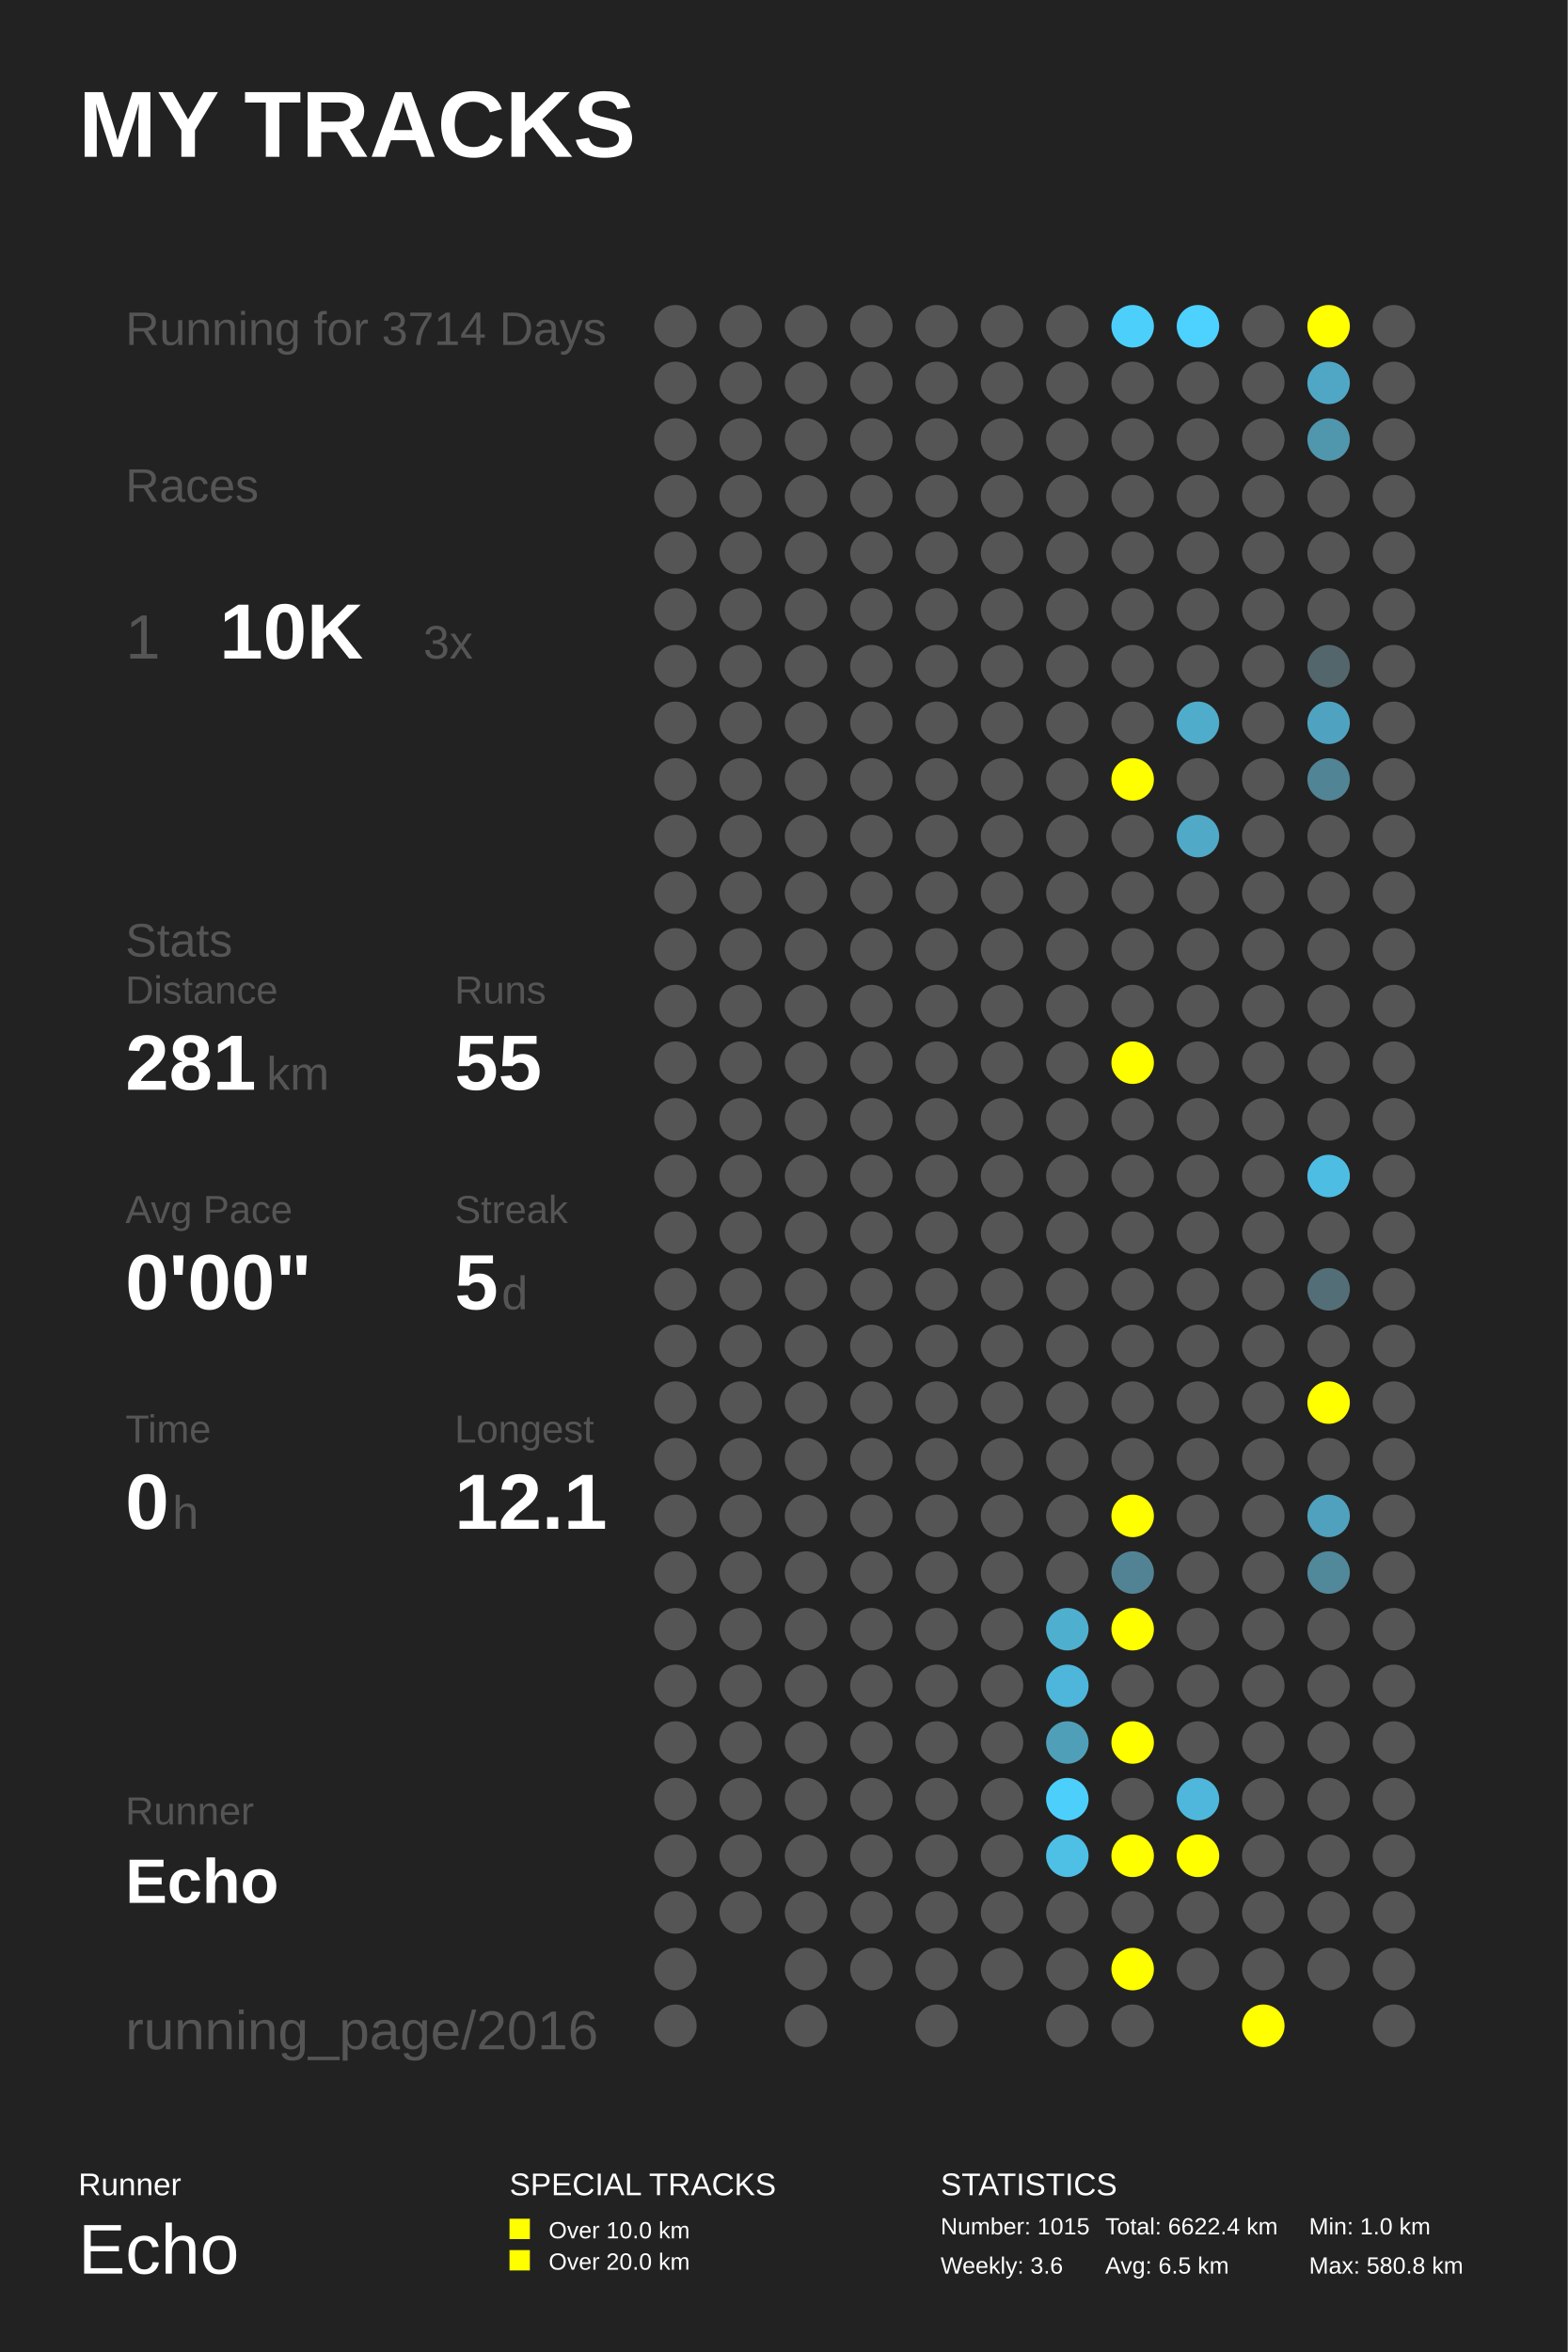
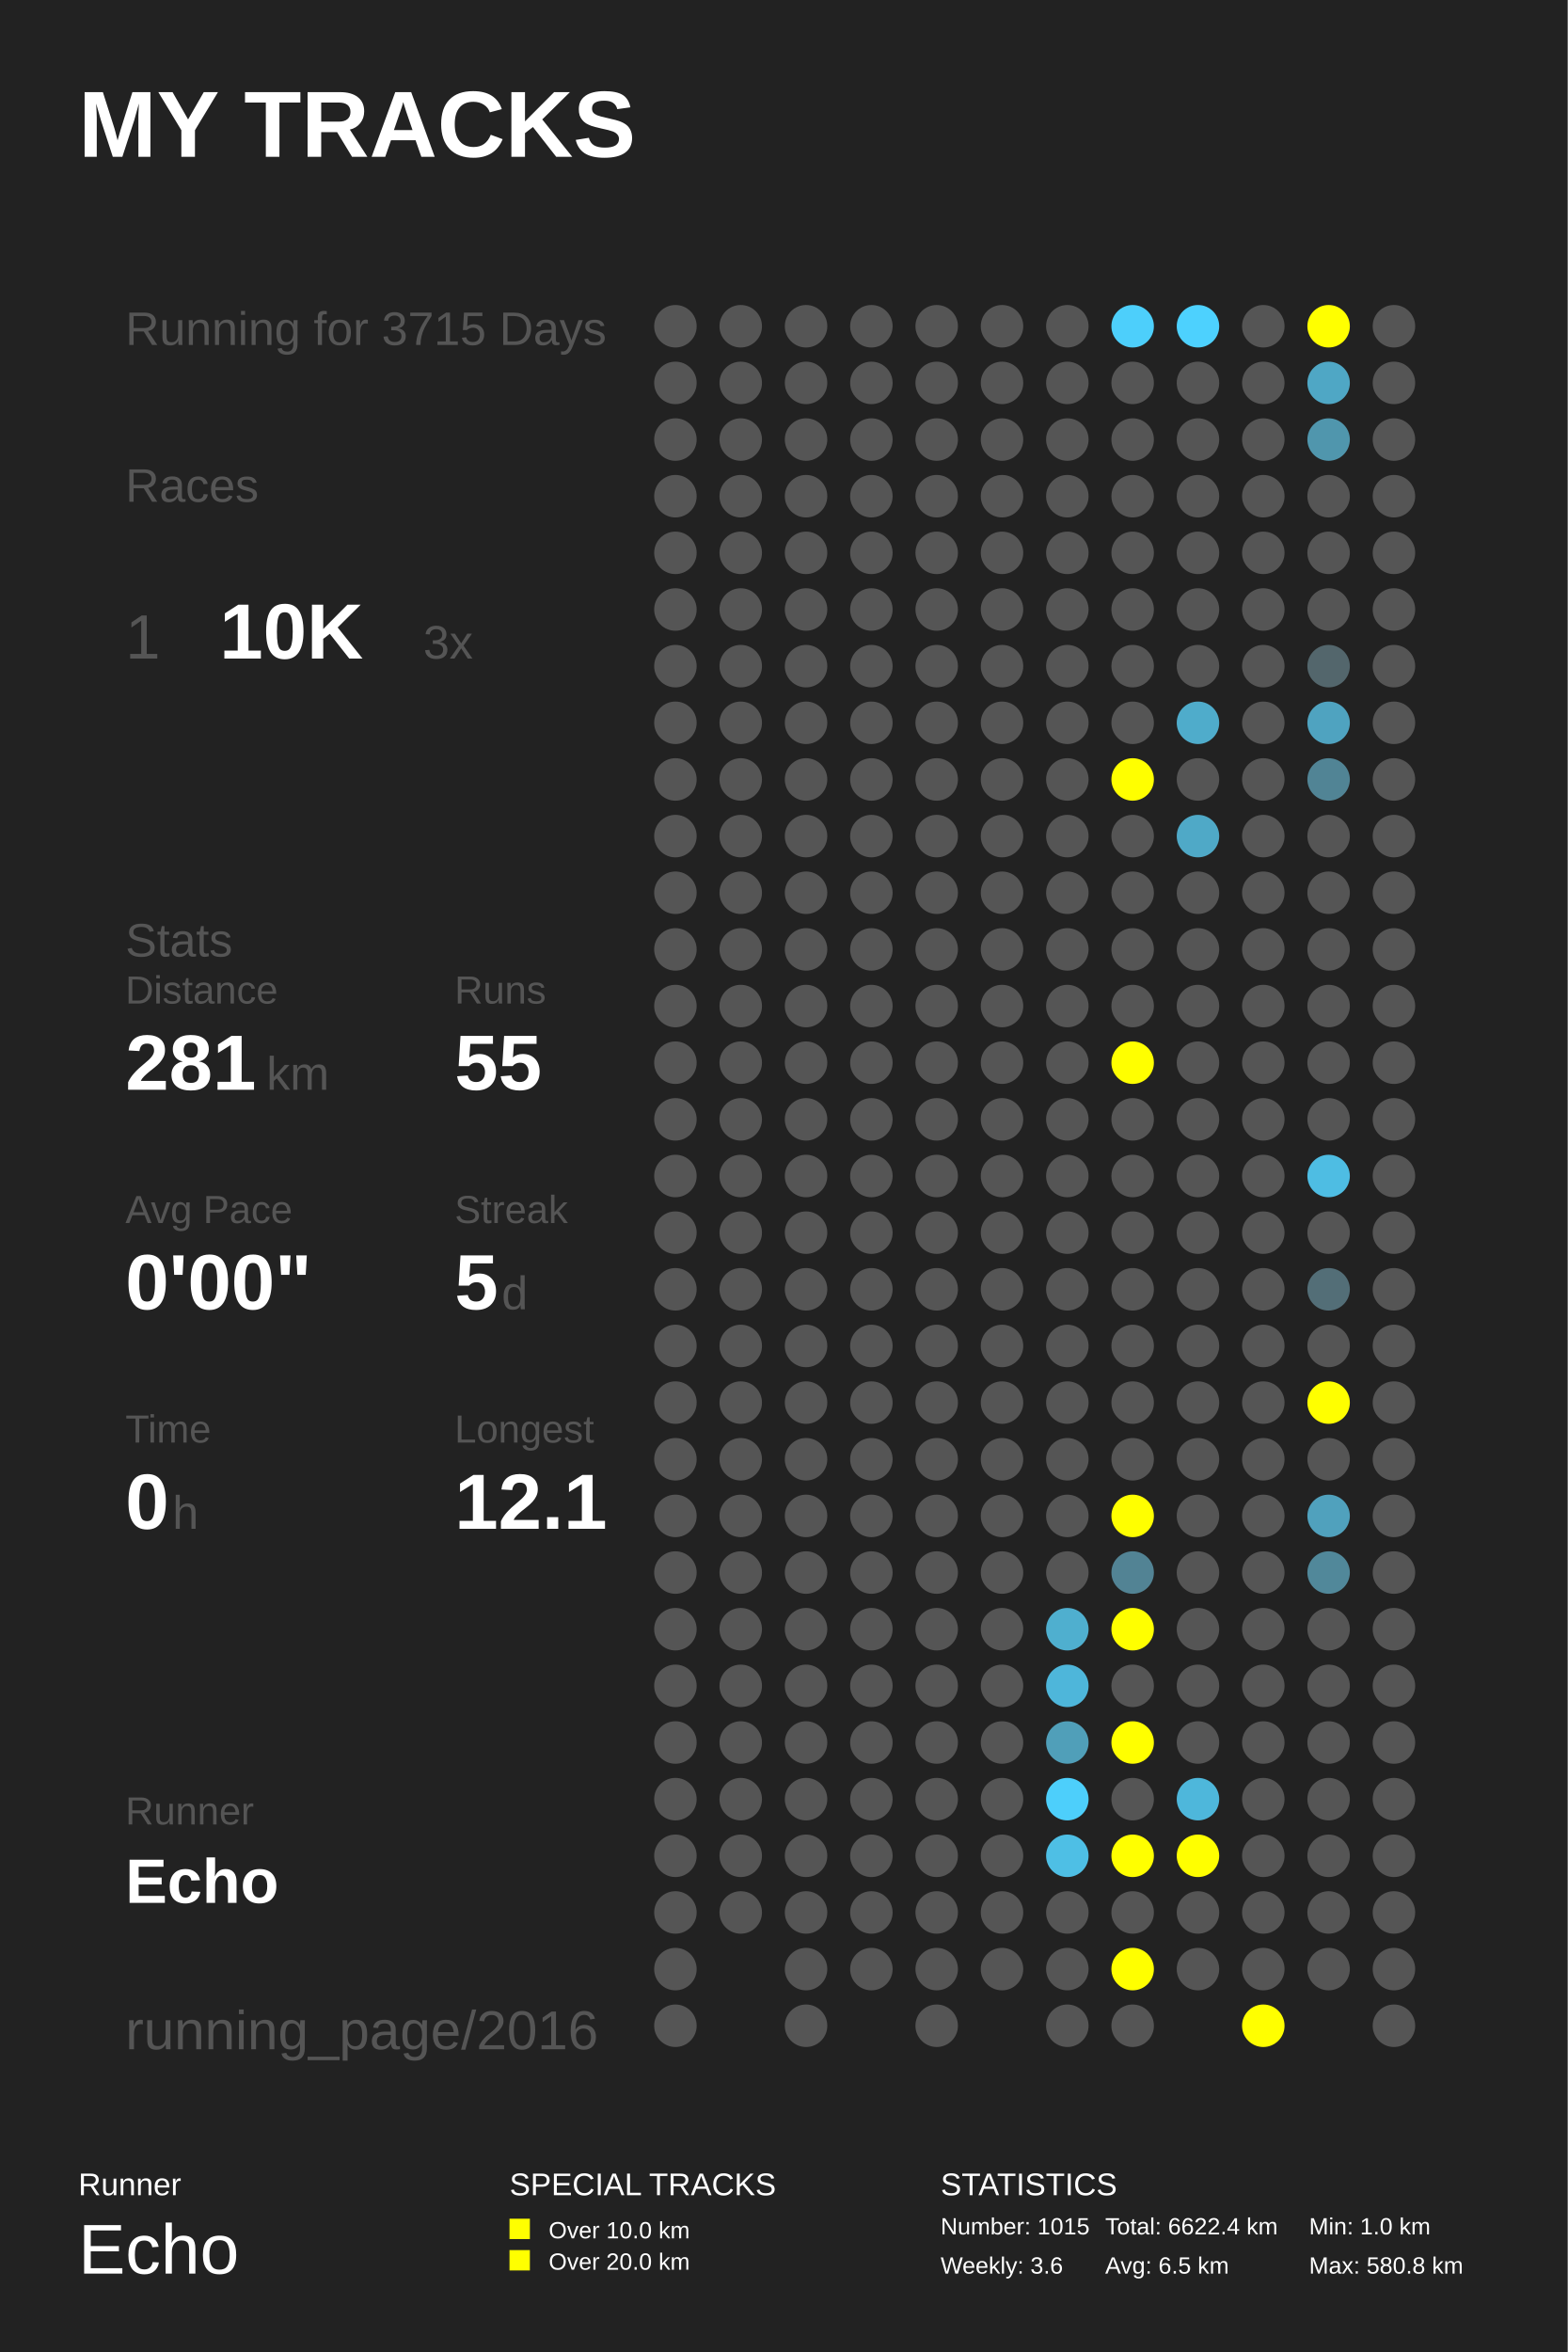
<svg xmlns="http://www.w3.org/2000/svg" baseProfile="full" height="300mm" version="1.1" viewBox="0,0,200,300" width="200mm">
  <defs />
  <rect fill="#222222" height="300" width="200" x="0" y="0" />
  <text fill="#FFFFFF" style="font-size:12px; font-family:Arial; font-weight:bold;" x="10" y="20">MY TRACKS</text>
  <text fill="#FFFFFF" style="font-size:4px; font-family:Arial" x="10" y="280">Runner</text>
  <text fill="#FFFFFF" style="font-size:9px; font-family:Arial" x="10" y="290">Echo</text>
  <text fill="#FFFFFF" style="font-size:4px; font-family:Arial" x="65" y="280">SPECIAL TRACKS</text>
  <rect fill="#FFFF00" height="2.6" width="2.6" x="65" y="283" />
  <text fill="#FFFFFF" style="font-size:3px; font-family:Arial" x="70" y="285.5">Over 10.0 km</text>
  <rect fill="#FFFF00" height="2.6" width="2.6" x="65" y="287" />
  <text fill="#FFFFFF" style="font-size:3px; font-family:Arial" x="70" y="289.5">Over 20.0 km</text>
  <text fill="#FFFFFF" style="font-size:4px; font-family:Arial" x="120" y="280">STATISTICS</text>
  <text fill="#FFFFFF" style="font-size:3px; font-family:Arial" x="120" y="285">Number: 1015</text>
  <text fill="#FFFFFF" style="font-size:3px; font-family:Arial" x="120" y="290">Weekly: 3.6</text>
  <text fill="#FFFFFF" style="font-size:3px; font-family:Arial" x="141" y="285">Total: 6622.4 km</text>
  <text fill="#FFFFFF" style="font-size:3px; font-family:Arial" x="141" y="290">Avg: 6.5 km</text>
  <text fill="#FFFFFF" style="font-size:3px; font-family:Arial" x="167" y="285">Min: 1.0 km</text>
  <text fill="#FFFFFF" style="font-size:3px; font-family:Arial" x="167" y="290">Max: 580.8 km</text>
-   <text fill="#555555" style="font-size:6px; font-family:Arial;" x="16" y="44">Running for 3714 Days</text>
+   <text fill="#555555" style="font-size:6px; font-family:Arial;" x="16" y="44">Running for 3715 Days</text>
  <text fill="#555555" style="font-size:6px; font-family:Arial;" x="16" y="64">Races</text>
  <text fill="#555555" style="font-size:8px; font-family:Arial;" x="16" y="84">1</text>
  <text fill="#FFFFFF" style="font-size:10px; font-family:Arial; font-weight:bold;" x="28" y="84">10K</text>
  <text fill="#555555" style="font-size:6px; font-family:Arial;" x="54" y="84">3x</text>
  <text fill="#555555" style="font-size:6px; font-family:Arial;" x="16" y="122">Stats</text>
  <text fill="#555555" style="font-size:5px; font-family:Arial;" x="16" y="128">Distance</text>
  <text fill="#FFFFFF" style="font-size:10px; font-family:Arial; font-weight:bold;" x="16" y="139">281</text>
  <text fill="#555555" style="font-size:6px; font-family:Arial;" x="34" y="139">km</text>
  <text fill="#555555" style="font-size:5px; font-family:Arial;" x="58" y="128">Runs</text>
  <text fill="#FFFFFF" style="font-size:10px; font-family:Arial; font-weight:bold;" x="58" y="139">55</text>
  <text fill="#555555" style="font-size:5px; font-family:Arial;" x="16" y="156">Avg Pace</text>
  <text fill="#FFFFFF" style="font-size:10px; font-family:Arial; font-weight:bold;" x="16" y="167">0'00"</text>
  <text fill="#555555" style="font-size:5px; font-family:Arial;" x="58" y="156">Streak</text>
  <text fill="#FFFFFF" style="font-size:10px; font-family:Arial; font-weight:bold;" x="58" y="167">5</text>
  <text fill="#555555" style="font-size:6px; font-family:Arial;" x="64" y="167">d</text>
  <text fill="#555555" style="font-size:5px; font-family:Arial;" x="16" y="184">Time</text>
  <text fill="#FFFFFF" style="font-size:10px; font-family:Arial; font-weight:bold;" x="16" y="195">0</text>
  <text fill="#555555" style="font-size:6px; font-family:Arial;" x="22" y="195">h</text>
  <text fill="#555555" style="font-size:5px; font-family:Arial;" x="58" y="184">Longest</text>
  <text fill="#FFFFFF" style="font-size:10px; font-family:Arial; font-weight:bold;" x="58" y="195">12.1</text>
  <text fill="#555555" style="font-size:5px; font-family:Arial;" x="16" y="232.71">Runner</text>
  <text fill="#FFFFFF" style="font-size:8px; font-family:Arial; font-weight:bold;" x="16" y="242.71">Echo</text>
  <text fill="#555555" style="font-size:7px; font-family:Arial;" x="16" y="261.387">running_page/2016</text>
  <circle cx="86.167" cy="41.613" fill="#555555" r="2.71" />
  <circle cx="86.167" cy="48.839" fill="#555555" r="2.71" />
  <circle cx="86.167" cy="56.065" fill="#555555" r="2.71" />
  <circle cx="86.167" cy="63.29" fill="#555555" r="2.71" />
  <circle cx="86.167" cy="70.516" fill="#555555" r="2.71" />
  <circle cx="86.167" cy="77.742" fill="#555555" r="2.71" />
  <circle cx="86.167" cy="84.968" fill="#555555" r="2.71" />
  <circle cx="86.167" cy="92.194" fill="#555555" r="2.71" />
  <circle cx="86.167" cy="99.419" fill="#555555" r="2.71" />
  <circle cx="86.167" cy="106.645" fill="#555555" r="2.71" />
  <circle cx="86.167" cy="113.871" fill="#555555" r="2.71" />
  <circle cx="86.167" cy="121.097" fill="#555555" r="2.71" />
  <circle cx="86.167" cy="128.323" fill="#555555" r="2.71" />
  <circle cx="86.167" cy="135.548" fill="#555555" r="2.71" />
  <circle cx="86.167" cy="142.774" fill="#555555" r="2.71" />
  <circle cx="86.167" cy="150.0" fill="#555555" r="2.71" />
  <circle cx="86.167" cy="157.226" fill="#555555" r="2.71" />
  <circle cx="86.167" cy="164.452" fill="#555555" r="2.71" />
  <circle cx="86.167" cy="171.677" fill="#555555" r="2.71" />
  <circle cx="86.167" cy="178.903" fill="#555555" r="2.71" />
  <circle cx="86.167" cy="186.129" fill="#555555" r="2.71" />
  <circle cx="86.167" cy="193.355" fill="#555555" r="2.71" />
  <circle cx="86.167" cy="200.581" fill="#555555" r="2.71" />
  <circle cx="86.167" cy="207.806" fill="#555555" r="2.71" />
  <circle cx="86.167" cy="215.032" fill="#555555" r="2.71" />
  <circle cx="86.167" cy="222.258" fill="#555555" r="2.71" />
  <circle cx="86.167" cy="229.484" fill="#555555" r="2.71" />
  <circle cx="86.167" cy="236.71" fill="#555555" r="2.71" />
  <circle cx="86.167" cy="243.935" fill="#555555" r="2.71" />
  <circle cx="86.167" cy="251.161" fill="#555555" r="2.71" />
  <circle cx="86.167" cy="258.387" fill="#555555" r="2.71" />
  <circle cx="94.5" cy="41.613" fill="#555555" r="2.71" />
  <circle cx="94.5" cy="48.839" fill="#555555" r="2.71" />
  <circle cx="94.5" cy="56.065" fill="#555555" r="2.71" />
  <circle cx="94.5" cy="63.29" fill="#555555" r="2.71" />
  <circle cx="94.5" cy="70.516" fill="#555555" r="2.71" />
  <circle cx="94.5" cy="77.742" fill="#555555" r="2.71" />
  <circle cx="94.5" cy="84.968" fill="#555555" r="2.71" />
  <circle cx="94.5" cy="92.194" fill="#555555" r="2.71" />
  <circle cx="94.5" cy="99.419" fill="#555555" r="2.71" />
  <circle cx="94.5" cy="106.645" fill="#555555" r="2.71" />
  <circle cx="94.5" cy="113.871" fill="#555555" r="2.71" />
  <circle cx="94.5" cy="121.097" fill="#555555" r="2.71" />
  <circle cx="94.5" cy="128.323" fill="#555555" r="2.71" />
  <circle cx="94.5" cy="135.548" fill="#555555" r="2.71" />
  <circle cx="94.5" cy="142.774" fill="#555555" r="2.71" />
  <circle cx="94.5" cy="150.0" fill="#555555" r="2.71" />
  <circle cx="94.5" cy="157.226" fill="#555555" r="2.71" />
  <circle cx="94.5" cy="164.452" fill="#555555" r="2.71" />
  <circle cx="94.5" cy="171.677" fill="#555555" r="2.71" />
  <circle cx="94.5" cy="178.903" fill="#555555" r="2.71" />
  <circle cx="94.5" cy="186.129" fill="#555555" r="2.71" />
  <circle cx="94.5" cy="193.355" fill="#555555" r="2.71" />
  <circle cx="94.5" cy="200.581" fill="#555555" r="2.71" />
  <circle cx="94.5" cy="207.806" fill="#555555" r="2.71" />
  <circle cx="94.5" cy="215.032" fill="#555555" r="2.71" />
  <circle cx="94.5" cy="222.258" fill="#555555" r="2.71" />
  <circle cx="94.5" cy="229.484" fill="#555555" r="2.71" />
  <circle cx="94.5" cy="236.71" fill="#555555" r="2.71" />
  <circle cx="94.5" cy="243.935" fill="#555555" r="2.71" />
  <circle cx="102.833" cy="41.613" fill="#555555" r="2.71" />
  <circle cx="102.833" cy="48.839" fill="#555555" r="2.71" />
  <circle cx="102.833" cy="56.065" fill="#555555" r="2.71" />
  <circle cx="102.833" cy="63.29" fill="#555555" r="2.71" />
  <circle cx="102.833" cy="70.516" fill="#555555" r="2.71" />
  <circle cx="102.833" cy="77.742" fill="#555555" r="2.71" />
  <circle cx="102.833" cy="84.968" fill="#555555" r="2.71" />
  <circle cx="102.833" cy="92.194" fill="#555555" r="2.71" />
  <circle cx="102.833" cy="99.419" fill="#555555" r="2.71" />
  <circle cx="102.833" cy="106.645" fill="#555555" r="2.71" />
  <circle cx="102.833" cy="113.871" fill="#555555" r="2.71" />
  <circle cx="102.833" cy="121.097" fill="#555555" r="2.71" />
  <circle cx="102.833" cy="128.323" fill="#555555" r="2.71" />
  <circle cx="102.833" cy="135.548" fill="#555555" r="2.71" />
  <circle cx="102.833" cy="142.774" fill="#555555" r="2.71" />
  <circle cx="102.833" cy="150.0" fill="#555555" r="2.71" />
  <circle cx="102.833" cy="157.226" fill="#555555" r="2.71" />
  <circle cx="102.833" cy="164.452" fill="#555555" r="2.71" />
  <circle cx="102.833" cy="171.677" fill="#555555" r="2.71" />
  <circle cx="102.833" cy="178.903" fill="#555555" r="2.71" />
  <circle cx="102.833" cy="186.129" fill="#555555" r="2.71" />
  <circle cx="102.833" cy="193.355" fill="#555555" r="2.71" />
  <circle cx="102.833" cy="200.581" fill="#555555" r="2.71" />
  <circle cx="102.833" cy="207.806" fill="#555555" r="2.71" />
  <circle cx="102.833" cy="215.032" fill="#555555" r="2.71" />
  <circle cx="102.833" cy="222.258" fill="#555555" r="2.71" />
  <circle cx="102.833" cy="229.484" fill="#555555" r="2.71" />
  <circle cx="102.833" cy="236.71" fill="#555555" r="2.71" />
  <circle cx="102.833" cy="243.935" fill="#555555" r="2.71" />
  <circle cx="102.833" cy="251.161" fill="#555555" r="2.71" />
  <circle cx="102.833" cy="258.387" fill="#555555" r="2.71" />
  <circle cx="111.167" cy="41.613" fill="#555555" r="2.71" />
  <circle cx="111.167" cy="48.839" fill="#555555" r="2.71" />
  <circle cx="111.167" cy="56.065" fill="#555555" r="2.71" />
  <circle cx="111.167" cy="63.29" fill="#555555" r="2.71" />
  <circle cx="111.167" cy="70.516" fill="#555555" r="2.71" />
  <circle cx="111.167" cy="77.742" fill="#555555" r="2.71" />
  <circle cx="111.167" cy="84.968" fill="#555555" r="2.71" />
  <circle cx="111.167" cy="92.194" fill="#555555" r="2.71" />
  <circle cx="111.167" cy="99.419" fill="#555555" r="2.71" />
  <circle cx="111.167" cy="106.645" fill="#555555" r="2.71" />
  <circle cx="111.167" cy="113.871" fill="#555555" r="2.71" />
  <circle cx="111.167" cy="121.097" fill="#555555" r="2.71" />
  <circle cx="111.167" cy="128.323" fill="#555555" r="2.71" />
  <circle cx="111.167" cy="135.548" fill="#555555" r="2.71" />
  <circle cx="111.167" cy="142.774" fill="#555555" r="2.71" />
  <circle cx="111.167" cy="150.0" fill="#555555" r="2.71" />
  <circle cx="111.167" cy="157.226" fill="#555555" r="2.71" />
  <circle cx="111.167" cy="164.452" fill="#555555" r="2.71" />
  <circle cx="111.167" cy="171.677" fill="#555555" r="2.71" />
  <circle cx="111.167" cy="178.903" fill="#555555" r="2.71" />
  <circle cx="111.167" cy="186.129" fill="#555555" r="2.71" />
  <circle cx="111.167" cy="193.355" fill="#555555" r="2.71" />
  <circle cx="111.167" cy="200.581" fill="#555555" r="2.71" />
  <circle cx="111.167" cy="207.806" fill="#555555" r="2.71" />
  <circle cx="111.167" cy="215.032" fill="#555555" r="2.71" />
  <circle cx="111.167" cy="222.258" fill="#555555" r="2.71" />
  <circle cx="111.167" cy="229.484" fill="#555555" r="2.71" />
  <circle cx="111.167" cy="236.71" fill="#555555" r="2.71" />
  <circle cx="111.167" cy="243.935" fill="#555555" r="2.71" />
  <circle cx="111.167" cy="251.161" fill="#555555" r="2.71" />
  <circle cx="119.5" cy="41.613" fill="#555555" r="2.71" />
  <circle cx="119.5" cy="48.839" fill="#555555" r="2.71" />
  <circle cx="119.5" cy="56.065" fill="#555555" r="2.71" />
  <circle cx="119.5" cy="63.29" fill="#555555" r="2.71" />
  <circle cx="119.5" cy="70.516" fill="#555555" r="2.71" />
  <circle cx="119.5" cy="77.742" fill="#555555" r="2.71" />
  <circle cx="119.5" cy="84.968" fill="#555555" r="2.71" />
  <circle cx="119.5" cy="92.194" fill="#555555" r="2.71" />
  <circle cx="119.5" cy="99.419" fill="#555555" r="2.71" />
  <circle cx="119.5" cy="106.645" fill="#555555" r="2.71" />
  <circle cx="119.5" cy="113.871" fill="#555555" r="2.71" />
  <circle cx="119.5" cy="121.097" fill="#555555" r="2.71" />
  <circle cx="119.5" cy="128.323" fill="#555555" r="2.71" />
  <circle cx="119.5" cy="135.548" fill="#555555" r="2.71" />
  <circle cx="119.5" cy="142.774" fill="#555555" r="2.71" />
  <circle cx="119.5" cy="150.0" fill="#555555" r="2.71" />
  <circle cx="119.5" cy="157.226" fill="#555555" r="2.71" />
  <circle cx="119.5" cy="164.452" fill="#555555" r="2.71" />
  <circle cx="119.5" cy="171.677" fill="#555555" r="2.71" />
  <circle cx="119.5" cy="178.903" fill="#555555" r="2.71" />
  <circle cx="119.5" cy="186.129" fill="#555555" r="2.71" />
  <circle cx="119.5" cy="193.355" fill="#555555" r="2.71" />
  <circle cx="119.5" cy="200.581" fill="#555555" r="2.71" />
  <circle cx="119.5" cy="207.806" fill="#555555" r="2.71" />
  <circle cx="119.5" cy="215.032" fill="#555555" r="2.71" />
  <circle cx="119.5" cy="222.258" fill="#555555" r="2.71" />
  <circle cx="119.5" cy="229.484" fill="#555555" r="2.71" />
  <circle cx="119.5" cy="236.71" fill="#555555" r="2.71" />
  <circle cx="119.5" cy="243.935" fill="#555555" r="2.71" />
  <circle cx="119.5" cy="251.161" fill="#555555" r="2.71" />
  <circle cx="119.5" cy="258.387" fill="#555555" r="2.71" />
  <circle cx="127.833" cy="41.613" fill="#555555" r="2.71" />
  <circle cx="127.833" cy="48.839" fill="#555555" r="2.71" />
  <circle cx="127.833" cy="56.065" fill="#555555" r="2.71" />
  <circle cx="127.833" cy="63.29" fill="#555555" r="2.71" />
  <circle cx="127.833" cy="70.516" fill="#555555" r="2.71" />
  <circle cx="127.833" cy="77.742" fill="#555555" r="2.71" />
  <circle cx="127.833" cy="84.968" fill="#555555" r="2.71" />
  <circle cx="127.833" cy="92.194" fill="#555555" r="2.71" />
  <circle cx="127.833" cy="99.419" fill="#555555" r="2.71" />
  <circle cx="127.833" cy="106.645" fill="#555555" r="2.71" />
  <circle cx="127.833" cy="113.871" fill="#555555" r="2.71" />
  <circle cx="127.833" cy="121.097" fill="#555555" r="2.71" />
  <circle cx="127.833" cy="128.323" fill="#555555" r="2.71" />
  <circle cx="127.833" cy="135.548" fill="#555555" r="2.71" />
  <circle cx="127.833" cy="142.774" fill="#555555" r="2.71" />
  <circle cx="127.833" cy="150.0" fill="#555555" r="2.71" />
  <circle cx="127.833" cy="157.226" fill="#555555" r="2.71" />
  <circle cx="127.833" cy="164.452" fill="#555555" r="2.71" />
  <circle cx="127.833" cy="171.677" fill="#555555" r="2.71" />
  <circle cx="127.833" cy="178.903" fill="#555555" r="2.71" />
  <circle cx="127.833" cy="186.129" fill="#555555" r="2.71" />
  <circle cx="127.833" cy="193.355" fill="#555555" r="2.71" />
  <circle cx="127.833" cy="200.581" fill="#555555" r="2.71" />
  <circle cx="127.833" cy="207.806" fill="#555555" r="2.71" />
  <circle cx="127.833" cy="215.032" fill="#555555" r="2.71" />
  <circle cx="127.833" cy="222.258" fill="#555555" r="2.71" />
  <circle cx="127.833" cy="229.484" fill="#555555" r="2.71" />
  <circle cx="127.833" cy="236.71" fill="#555555" r="2.71" />
  <circle cx="127.833" cy="243.935" fill="#555555" r="2.71" />
  <circle cx="127.833" cy="251.161" fill="#555555" r="2.71" />
  <circle cx="136.167" cy="41.613" fill="#555555" r="2.71" />
  <circle cx="136.167" cy="48.839" fill="#555555" r="2.71" />
  <circle cx="136.167" cy="56.065" fill="#555555" r="2.71" />
  <circle cx="136.167" cy="63.29" fill="#555555" r="2.71" />
  <circle cx="136.167" cy="70.516" fill="#555555" r="2.71" />
  <circle cx="136.167" cy="77.742" fill="#555555" r="2.71" />
  <circle cx="136.167" cy="84.968" fill="#555555" r="2.71" />
  <circle cx="136.167" cy="92.194" fill="#555555" r="2.71" />
  <circle cx="136.167" cy="99.419" fill="#555555" r="2.71" />
  <circle cx="136.167" cy="106.645" fill="#555555" r="2.71" />
  <circle cx="136.167" cy="113.871" fill="#555555" r="2.71" />
  <circle cx="136.167" cy="121.097" fill="#555555" r="2.71" />
  <circle cx="136.167" cy="128.323" fill="#555555" r="2.71" />
  <circle cx="136.167" cy="135.548" fill="#555555" r="2.71" />
  <circle cx="136.167" cy="142.774" fill="#555555" r="2.71" />
  <circle cx="136.167" cy="150.0" fill="#555555" r="2.71" />
  <circle cx="136.167" cy="157.226" fill="#555555" r="2.71" />
  <circle cx="136.167" cy="164.452" fill="#555555" r="2.71" />
  <circle cx="136.167" cy="171.677" fill="#555555" r="2.71" />
  <circle cx="136.167" cy="178.903" fill="#555555" r="2.71" />
  <circle cx="136.167" cy="186.129" fill="#555555" r="2.71" />
  <circle cx="136.167" cy="193.355" fill="#555555" r="2.71" />
  <circle cx="136.167" cy="200.581" fill="#555555" r="2.71" />
  <circle cx="136.167" cy="207.806" fill="#4fafcf" r="2.71" />
  <circle cx="136.167" cy="215.032" fill="#4eb6da" r="2.71" />
  <circle cx="136.167" cy="222.258" fill="#509fb9" r="2.71" />
  <circle cx="136.167" cy="229.484" fill="#4dcffb" r="2.71" />
  <circle cx="136.167" cy="236.71" fill="#4ebfe5" r="2.71" />
  <circle cx="136.167" cy="243.935" fill="#555555" r="2.71" />
  <circle cx="136.167" cy="251.161" fill="#555555" r="2.71" />
  <circle cx="136.167" cy="258.387" fill="#555555" r="2.71" />
  <circle cx="144.5" cy="41.613" fill="#4dcffb" r="2.71" />
  <circle cx="144.5" cy="48.839" fill="#555555" r="2.71" />
  <circle cx="144.5" cy="56.065" fill="#555555" r="2.71" />
  <circle cx="144.5" cy="63.29" fill="#555555" r="2.71" />
  <circle cx="144.5" cy="70.516" fill="#555555" r="2.71" />
  <circle cx="144.5" cy="77.742" fill="#555555" r="2.71" />
  <circle cx="144.5" cy="84.968" fill="#555555" r="2.71" />
  <circle cx="144.5" cy="92.194" fill="#555555" r="2.71" />
  <circle cx="144.5" cy="99.419" fill="#FFFF00" r="2.71" />
  <circle cx="144.5" cy="106.645" fill="#555555" r="2.71" />
  <circle cx="144.5" cy="113.871" fill="#555555" r="2.71" />
  <circle cx="144.5" cy="121.097" fill="#555555" r="2.71" />
  <circle cx="144.5" cy="128.323" fill="#555555" r="2.71" />
  <circle cx="144.5" cy="135.548" fill="#FFFF00" r="2.71" />
  <circle cx="144.5" cy="142.774" fill="#555555" r="2.71" />
  <circle cx="144.5" cy="150.0" fill="#555555" r="2.71" />
  <circle cx="144.5" cy="157.226" fill="#555555" r="2.71" />
  <circle cx="144.5" cy="164.452" fill="#555555" r="2.71" />
  <circle cx="144.5" cy="171.677" fill="#555555" r="2.71" />
  <circle cx="144.5" cy="178.903" fill="#555555" r="2.71" />
  <circle cx="144.5" cy="186.129" fill="#555555" r="2.71" />
  <circle cx="144.5" cy="193.355" fill="#FFFF00" r="2.71" />
  <circle cx="144.5" cy="200.581" fill="#528394" r="2.71" />
  <circle cx="144.5" cy="207.806" fill="#FFFF00" r="2.71" />
  <circle cx="144.5" cy="215.032" fill="#555555" r="2.71" />
  <circle cx="144.5" cy="222.258" fill="#FFFF00" r="2.71" />
  <circle cx="144.5" cy="229.484" fill="#555555" r="2.71" />
  <circle cx="144.5" cy="236.71" fill="#FFFF00" r="2.71" />
  <circle cx="144.5" cy="243.935" fill="#555555" r="2.71" />
  <circle cx="144.5" cy="251.161" fill="#FFFF00" r="2.71" />
  <circle cx="144.5" cy="258.387" fill="#555555" r="2.71" />
  <circle cx="152.833" cy="41.613" fill="#4dd1fe" r="2.71" />
  <circle cx="152.833" cy="48.839" fill="#555555" r="2.71" />
  <circle cx="152.833" cy="56.065" fill="#555555" r="2.71" />
  <circle cx="152.833" cy="63.29" fill="#555555" r="2.71" />
  <circle cx="152.833" cy="70.516" fill="#555555" r="2.71" />
  <circle cx="152.833" cy="77.742" fill="#555555" r="2.71" />
  <circle cx="152.833" cy="84.968" fill="#555555" r="2.71" />
  <circle cx="152.833" cy="92.194" fill="#4faccb" r="2.71" />
  <circle cx="152.833" cy="99.419" fill="#555555" r="2.71" />
  <circle cx="152.833" cy="106.645" fill="#4fa9c7" r="2.71" />
  <circle cx="152.833" cy="113.871" fill="#555555" r="2.71" />
  <circle cx="152.833" cy="121.097" fill="#555555" r="2.71" />
  <circle cx="152.833" cy="128.323" fill="#555555" r="2.71" />
  <circle cx="152.833" cy="135.548" fill="#555555" r="2.71" />
  <circle cx="152.833" cy="142.774" fill="#555555" r="2.71" />
  <circle cx="152.833" cy="150.0" fill="#555555" r="2.71" />
  <circle cx="152.833" cy="157.226" fill="#555555" r="2.71" />
  <circle cx="152.833" cy="164.452" fill="#555555" r="2.71" />
  <circle cx="152.833" cy="171.677" fill="#555555" r="2.71" />
  <circle cx="152.833" cy="178.903" fill="#555555" r="2.71" />
  <circle cx="152.833" cy="186.129" fill="#555555" r="2.71" />
  <circle cx="152.833" cy="193.355" fill="#555555" r="2.71" />
  <circle cx="152.833" cy="200.581" fill="#555555" r="2.71" />
  <circle cx="152.833" cy="207.806" fill="#555555" r="2.71" />
  <circle cx="152.833" cy="215.032" fill="#555555" r="2.71" />
  <circle cx="152.833" cy="222.258" fill="#555555" r="2.71" />
  <circle cx="152.833" cy="229.484" fill="#4eb7db" r="2.71" />
  <circle cx="152.833" cy="236.71" fill="#FFFF00" r="2.71" />
  <circle cx="152.833" cy="243.935" fill="#555555" r="2.71" />
  <circle cx="152.833" cy="251.161" fill="#555555" r="2.71" />
  <circle cx="161.167" cy="41.613" fill="#555555" r="2.71" />
  <circle cx="161.167" cy="48.839" fill="#555555" r="2.71" />
  <circle cx="161.167" cy="56.065" fill="#555555" r="2.71" />
  <circle cx="161.167" cy="63.29" fill="#555555" r="2.71" />
  <circle cx="161.167" cy="70.516" fill="#555555" r="2.71" />
  <circle cx="161.167" cy="77.742" fill="#555555" r="2.71" />
  <circle cx="161.167" cy="84.968" fill="#555555" r="2.71" />
  <circle cx="161.167" cy="92.194" fill="#555555" r="2.71" />
  <circle cx="161.167" cy="99.419" fill="#555555" r="2.71" />
  <circle cx="161.167" cy="106.645" fill="#555555" r="2.71" />
  <circle cx="161.167" cy="113.871" fill="#555555" r="2.71" />
  <circle cx="161.167" cy="121.097" fill="#555555" r="2.71" />
  <circle cx="161.167" cy="128.323" fill="#555555" r="2.71" />
  <circle cx="161.167" cy="135.548" fill="#555555" r="2.71" />
  <circle cx="161.167" cy="142.774" fill="#555555" r="2.71" />
  <circle cx="161.167" cy="150.0" fill="#555555" r="2.71" />
  <circle cx="161.167" cy="157.226" fill="#555555" r="2.71" />
  <circle cx="161.167" cy="164.452" fill="#555555" r="2.71" />
  <circle cx="161.167" cy="171.677" fill="#555555" r="2.71" />
  <circle cx="161.167" cy="178.903" fill="#555555" r="2.71" />
  <circle cx="161.167" cy="186.129" fill="#555555" r="2.71" />
  <circle cx="161.167" cy="193.355" fill="#555555" r="2.71" />
  <circle cx="161.167" cy="200.581" fill="#555555" r="2.71" />
  <circle cx="161.167" cy="207.806" fill="#555555" r="2.71" />
  <circle cx="161.167" cy="215.032" fill="#555555" r="2.71" />
  <circle cx="161.167" cy="222.258" fill="#555555" r="2.71" />
  <circle cx="161.167" cy="229.484" fill="#555555" r="2.71" />
  <circle cx="161.167" cy="236.71" fill="#555555" r="2.71" />
  <circle cx="161.167" cy="243.935" fill="#555555" r="2.71" />
  <circle cx="161.167" cy="251.161" fill="#555555" r="2.71" />
  <circle cx="161.167" cy="258.387" fill="#FFFF00" r="2.71" />
  <circle cx="169.5" cy="41.613" fill="#FFFF00" r="2.71" />
  <circle cx="169.5" cy="48.839" fill="#4fa7c5" r="2.71" />
  <circle cx="169.5" cy="56.065" fill="#5096ad" r="2.71" />
  <circle cx="169.5" cy="63.29" fill="#555555" r="2.71" />
  <circle cx="169.5" cy="70.516" fill="#555555" r="2.71" />
  <circle cx="169.5" cy="77.742" fill="#555555" r="2.71" />
  <circle cx="169.5" cy="84.968" fill="#53666c" r="2.71" />
  <circle cx="169.5" cy="92.194" fill="#4fa3c0" r="2.71" />
  <circle cx="169.5" cy="99.419" fill="#518495" r="2.71" />
  <circle cx="169.5" cy="106.645" fill="#555555" r="2.71" />
  <circle cx="169.5" cy="113.871" fill="#555555" r="2.71" />
  <circle cx="169.5" cy="121.097" fill="#555555" r="2.71" />
  <circle cx="169.5" cy="128.323" fill="#555555" r="2.71" />
  <circle cx="169.5" cy="135.548" fill="#555555" r="2.71" />
  <circle cx="169.5" cy="142.774" fill="#555555" r="2.71" />
  <circle cx="169.5" cy="150.0" fill="#4ebde3" r="2.71" />
  <circle cx="169.5" cy="157.226" fill="#555555" r="2.71" />
  <circle cx="169.5" cy="164.452" fill="#536e77" r="2.71" />
  <circle cx="169.5" cy="171.677" fill="#555555" r="2.71" />
  <circle cx="169.5" cy="178.903" fill="#FFFF00" r="2.71" />
  <circle cx="169.5" cy="186.129" fill="#555555" r="2.71" />
  <circle cx="169.5" cy="193.355" fill="#50a1bd" r="2.71" />
  <circle cx="169.5" cy="200.581" fill="#51889a" r="2.71" />
  <circle cx="169.5" cy="207.806" fill="#555555" r="2.71" />
  <circle cx="169.5" cy="215.032" fill="#555555" r="2.71" />
  <circle cx="169.5" cy="222.258" fill="#555555" r="2.71" />
  <circle cx="169.5" cy="229.484" fill="#555555" r="2.71" />
  <circle cx="169.5" cy="236.71" fill="#555555" r="2.71" />
  <circle cx="169.5" cy="243.935" fill="#555555" r="2.71" />
  <circle cx="169.5" cy="251.161" fill="#555555" r="2.71" />
  <circle cx="177.833" cy="41.613" fill="#555555" r="2.71" />
  <circle cx="177.833" cy="48.839" fill="#555555" r="2.71" />
  <circle cx="177.833" cy="56.065" fill="#555555" r="2.71" />
  <circle cx="177.833" cy="63.29" fill="#555555" r="2.71" />
  <circle cx="177.833" cy="70.516" fill="#555555" r="2.71" />
  <circle cx="177.833" cy="77.742" fill="#555555" r="2.71" />
  <circle cx="177.833" cy="84.968" fill="#555555" r="2.71" />
  <circle cx="177.833" cy="92.194" fill="#555555" r="2.71" />
  <circle cx="177.833" cy="99.419" fill="#555555" r="2.71" />
  <circle cx="177.833" cy="106.645" fill="#555555" r="2.71" />
  <circle cx="177.833" cy="113.871" fill="#555555" r="2.71" />
  <circle cx="177.833" cy="121.097" fill="#555555" r="2.71" />
  <circle cx="177.833" cy="128.323" fill="#555555" r="2.71" />
  <circle cx="177.833" cy="135.548" fill="#555555" r="2.71" />
  <circle cx="177.833" cy="142.774" fill="#555555" r="2.71" />
  <circle cx="177.833" cy="150.0" fill="#555555" r="2.71" />
  <circle cx="177.833" cy="157.226" fill="#555555" r="2.71" />
  <circle cx="177.833" cy="164.452" fill="#555555" r="2.71" />
  <circle cx="177.833" cy="171.677" fill="#555555" r="2.71" />
  <circle cx="177.833" cy="178.903" fill="#555555" r="2.71" />
  <circle cx="177.833" cy="186.129" fill="#555555" r="2.71" />
  <circle cx="177.833" cy="193.355" fill="#555555" r="2.71" />
  <circle cx="177.833" cy="200.581" fill="#555555" r="2.71" />
  <circle cx="177.833" cy="207.806" fill="#555555" r="2.71" />
  <circle cx="177.833" cy="215.032" fill="#555555" r="2.71" />
  <circle cx="177.833" cy="222.258" fill="#555555" r="2.71" />
  <circle cx="177.833" cy="229.484" fill="#555555" r="2.71" />
  <circle cx="177.833" cy="236.71" fill="#555555" r="2.71" />
  <circle cx="177.833" cy="243.935" fill="#555555" r="2.71" />
  <circle cx="177.833" cy="251.161" fill="#555555" r="2.71" />
  <circle cx="177.833" cy="258.387" fill="#555555" r="2.71" />
</svg>
